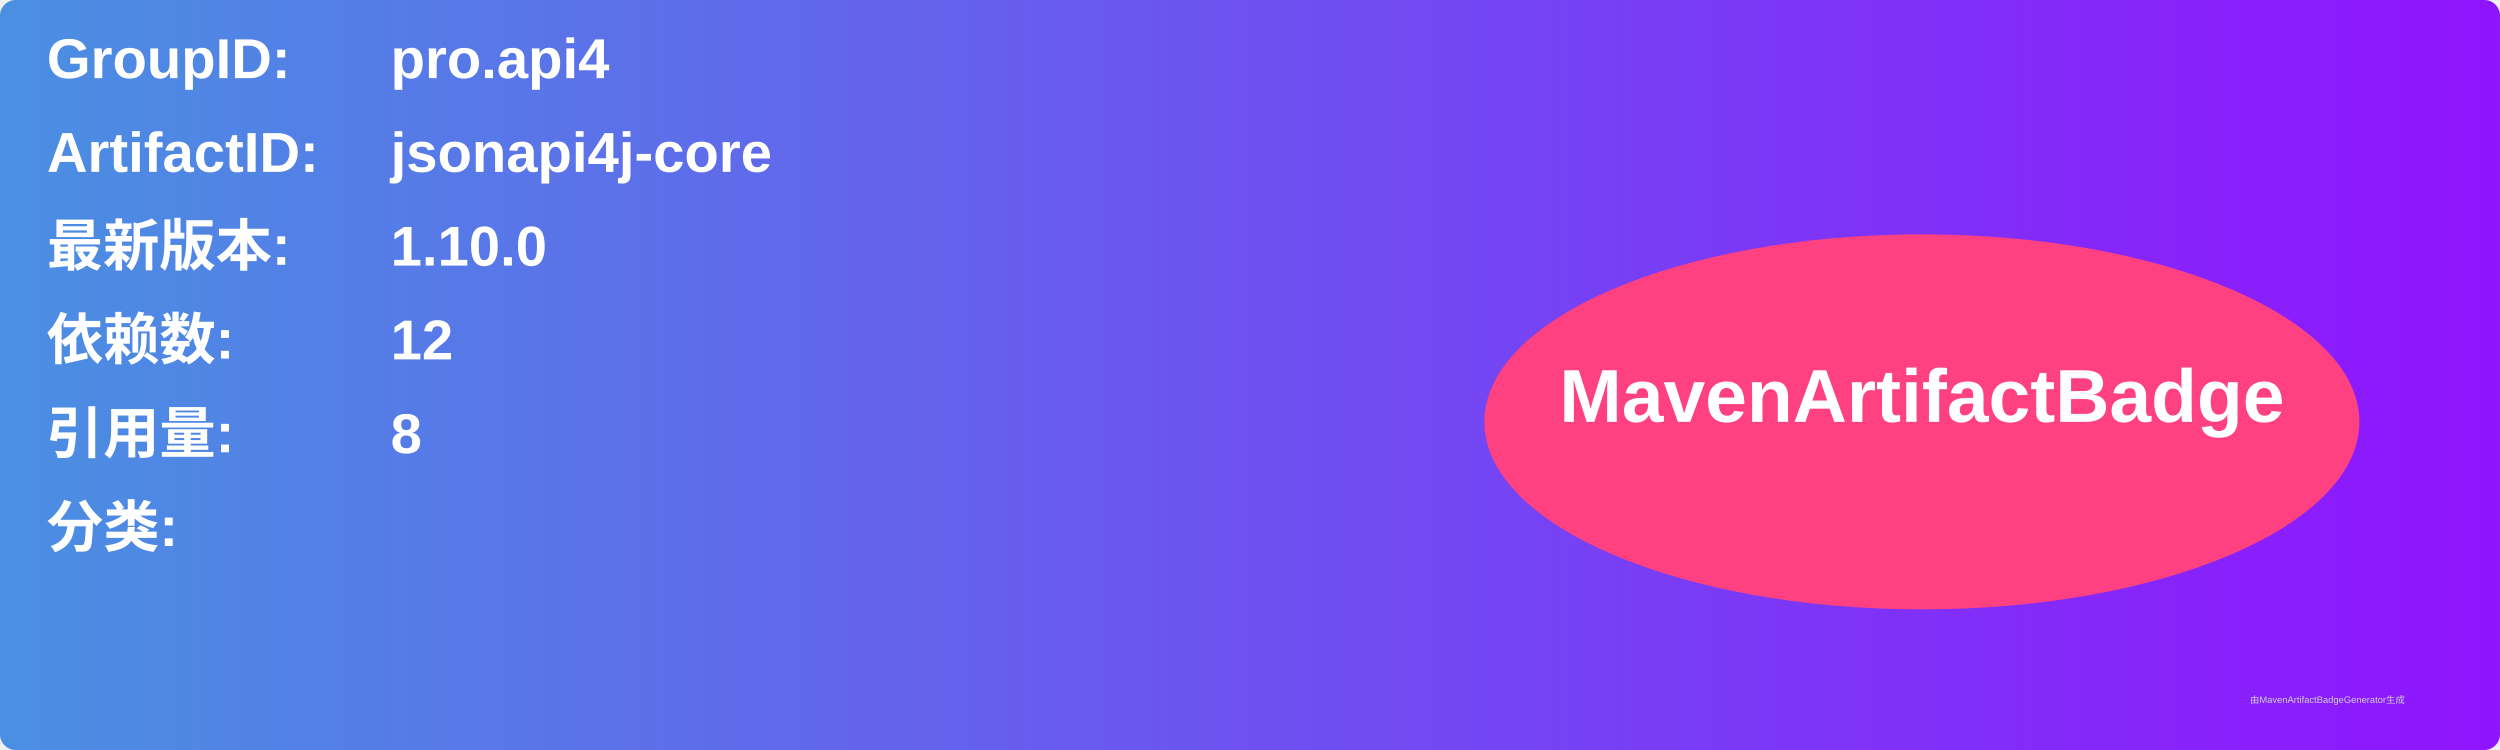
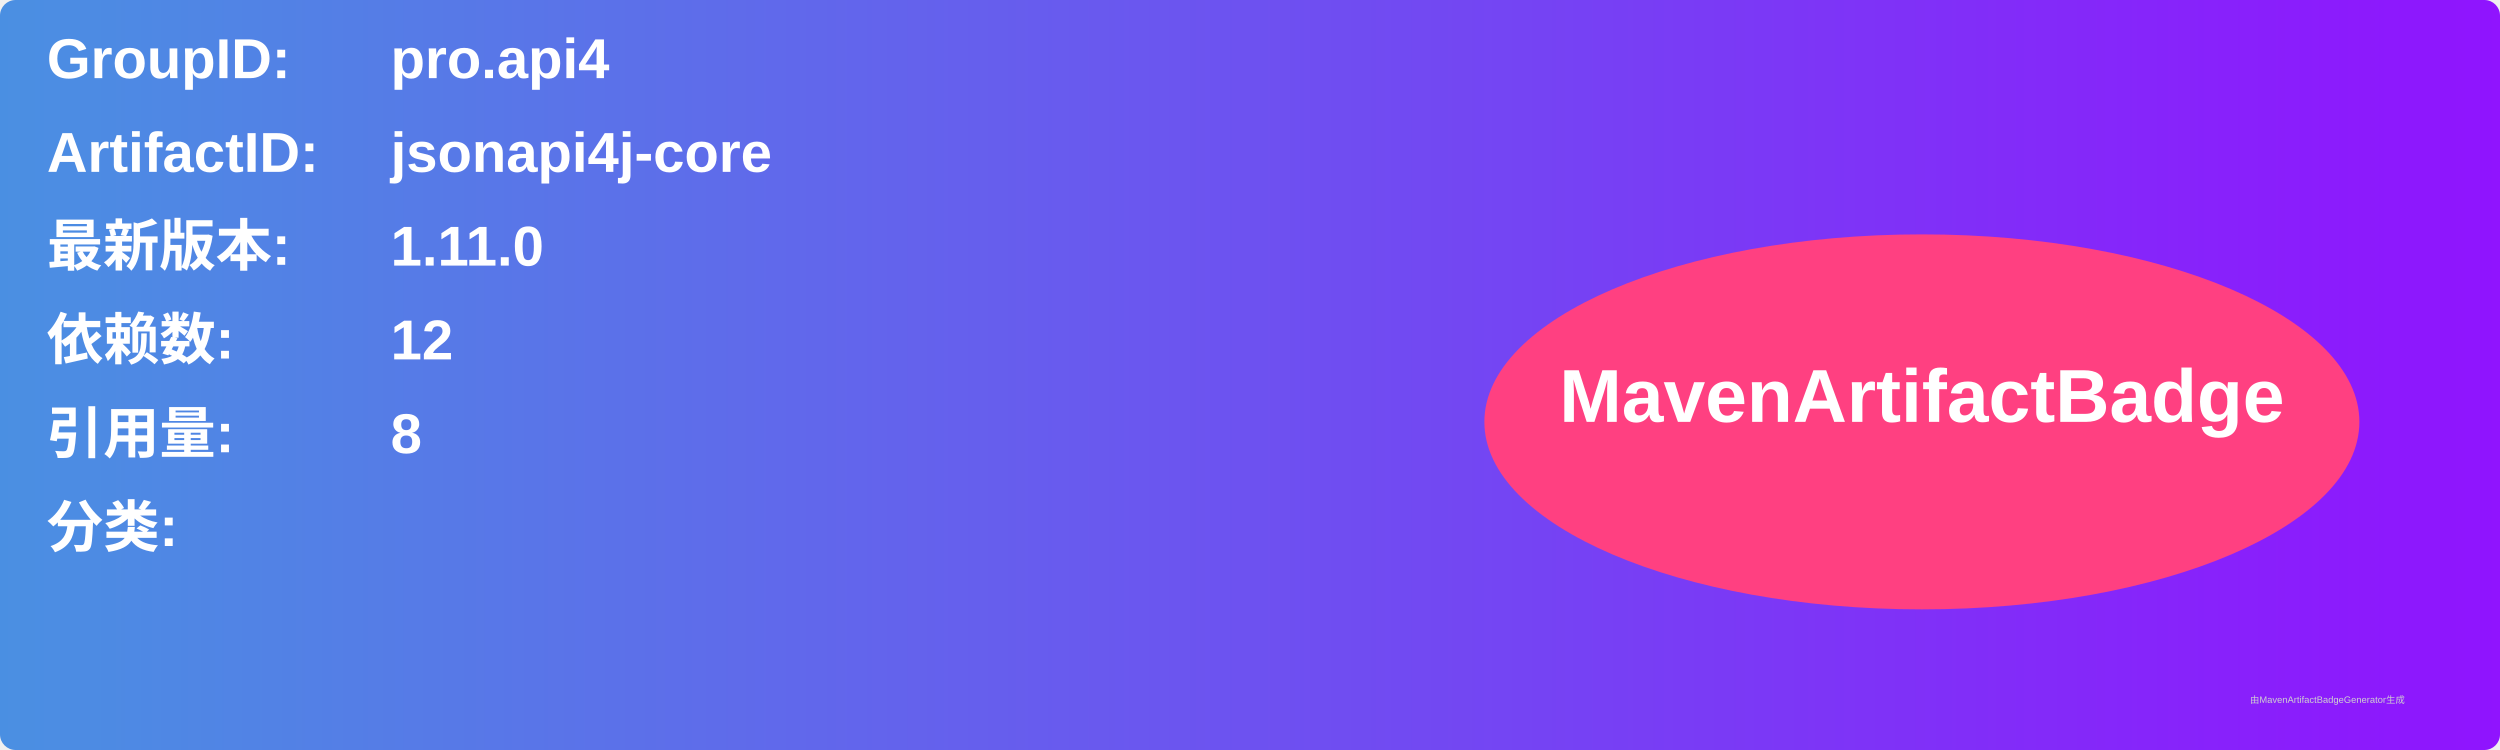
<svg xmlns="http://www.w3.org/2000/svg" width="800" height="240" viewBox="0 0 800 240">
  <linearGradient id="grad" x1="0%" y1="0%" x2="100%" y2="0%">
    <stop offset="0%" stop-color="#4a90e2" />
    <stop offset="100%" stop-color="#9013fe" />
  </linearGradient>
  <rect width="100%" height="100%" rx="5" ry="5" fill="url(#grad)" />
  <g transform="translate(15, 15)">
    <text x="0" y="10" font-family="Arial" font-size="18" fill="white" font-weight="bold" width="260">GroupID:</text>
    <text x="110" y="10" font-family="Arial" font-size="18" fill="white" font-weight="bold" width="460">pro.api4</text>
    <text x="0" y="40" font-family="Arial" font-size="18" fill="white" font-weight="bold" width="260">ArtifactID:</text>
    <text x="110" y="40" font-family="Arial" font-size="18" fill="white" font-weight="bold" width="460">jsonapi4j-core</text>
    <text x="0" y="70" font-family="Arial" font-size="18" fill="white" font-weight="bold">最新版本:</text>
    <text x="110" y="70" font-family="Arial" font-size="18" fill="white" font-weight="bold">
-       <tspan font-weight="bold">1.10.0</tspan>
+       <tspan font-weight="bold">1.11.0</tspan>
    </text>
    <text x="0" y="100" font-family="Arial" font-size="18" fill="white" font-weight="bold">依赖数: </text>
    <text x="110" y="100" font-family="Arial" font-size="18" fill="white">
      <tspan font-weight="bold">12</tspan>
    </text>
    <text x="0" y="130" font-family="Arial" font-size="18" fill="white" font-weight="bold">引用量: </text>
    <text x="110" y="130" font-family="Arial" font-size="18" fill="white">
      <tspan font-weight="bold">8</tspan>
    </text>
    <text x="0" y="160" font-family="Arial" font-size="18" fill="white" font-weight="bold">分类:</text>
    <text x="10" y="190" font-family="Arial" font-size="10" fill="white">
      <tspan font-weight="bold" />
    </text>
    <ellipse cx="600" cy="120" rx="140" ry="60" fill="#ff4081" />
    <text x="600" y="120" text-anchor="middle" font-family="Arial" font-size="24" fill="white" font-weight="bold">MavenArtifactBadge</text>
  </g>
  <text x="720" y="225" font-family="Arial" font-size="3" fill="#d0d0d0">由MavenArtifactBadgeGenerator生成</text>
</svg>
